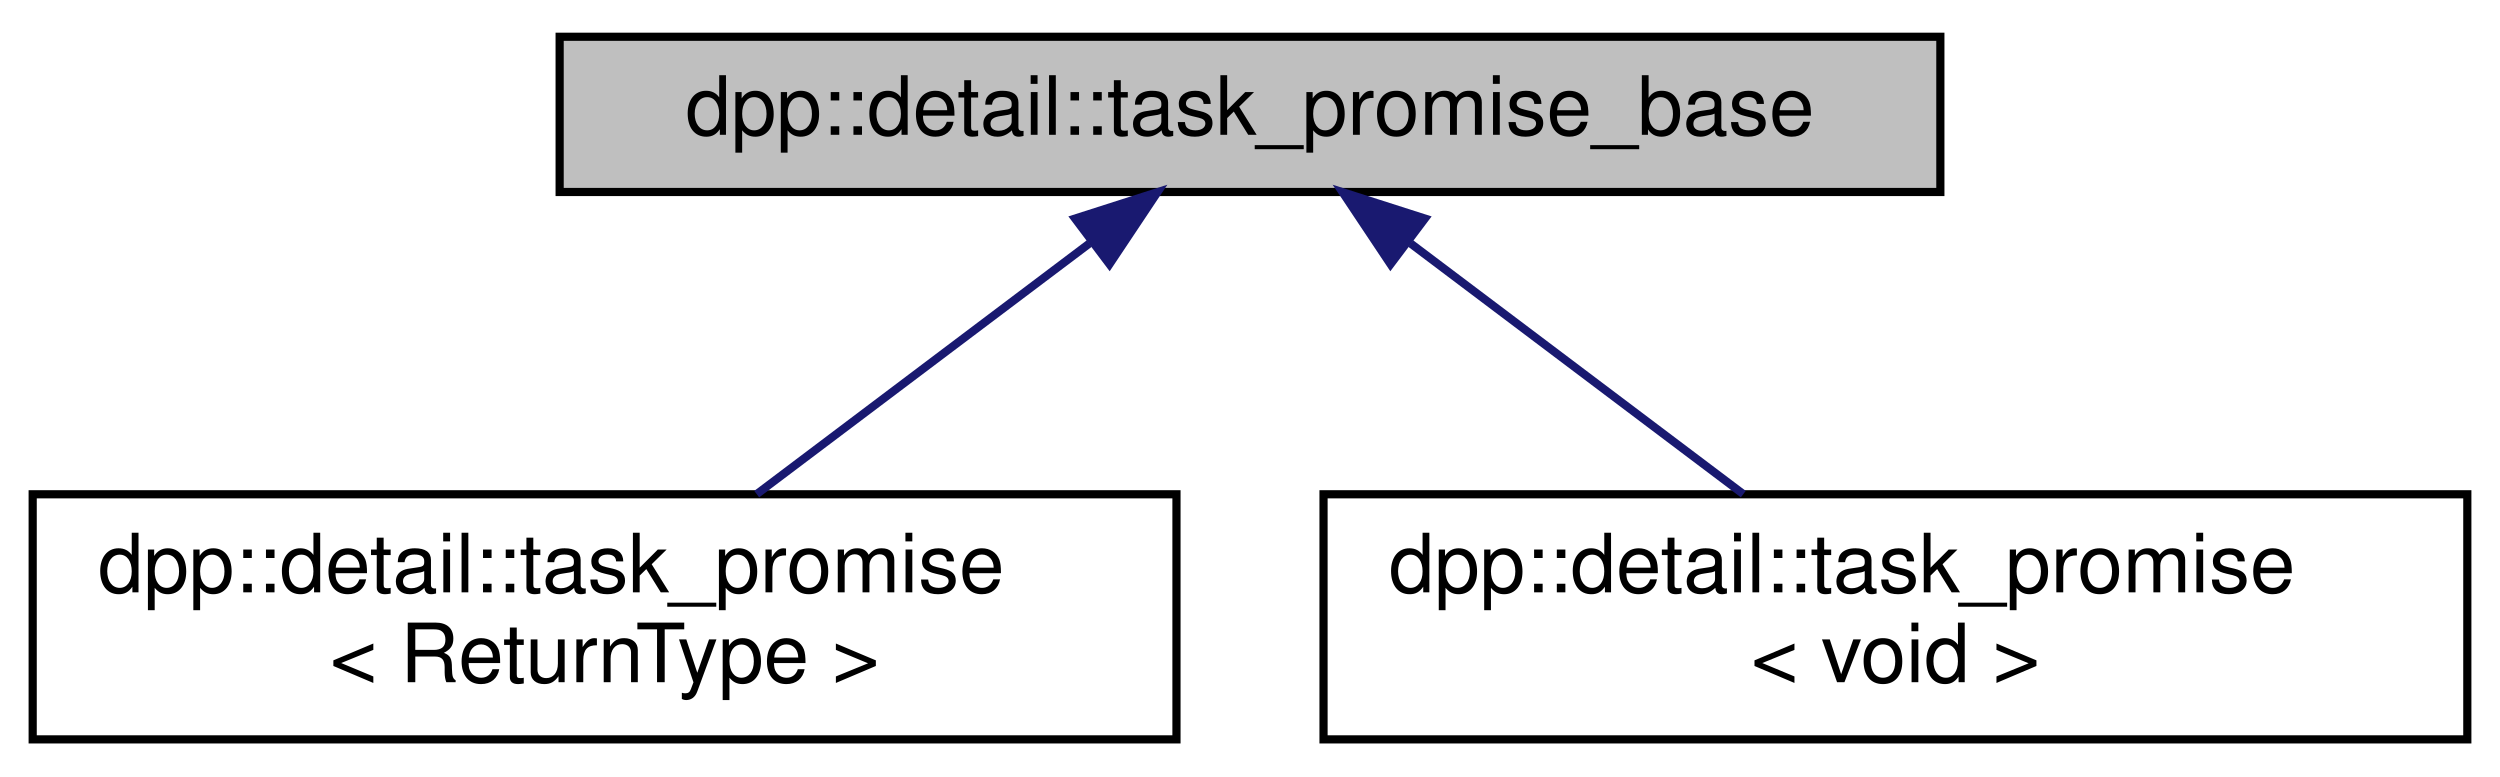
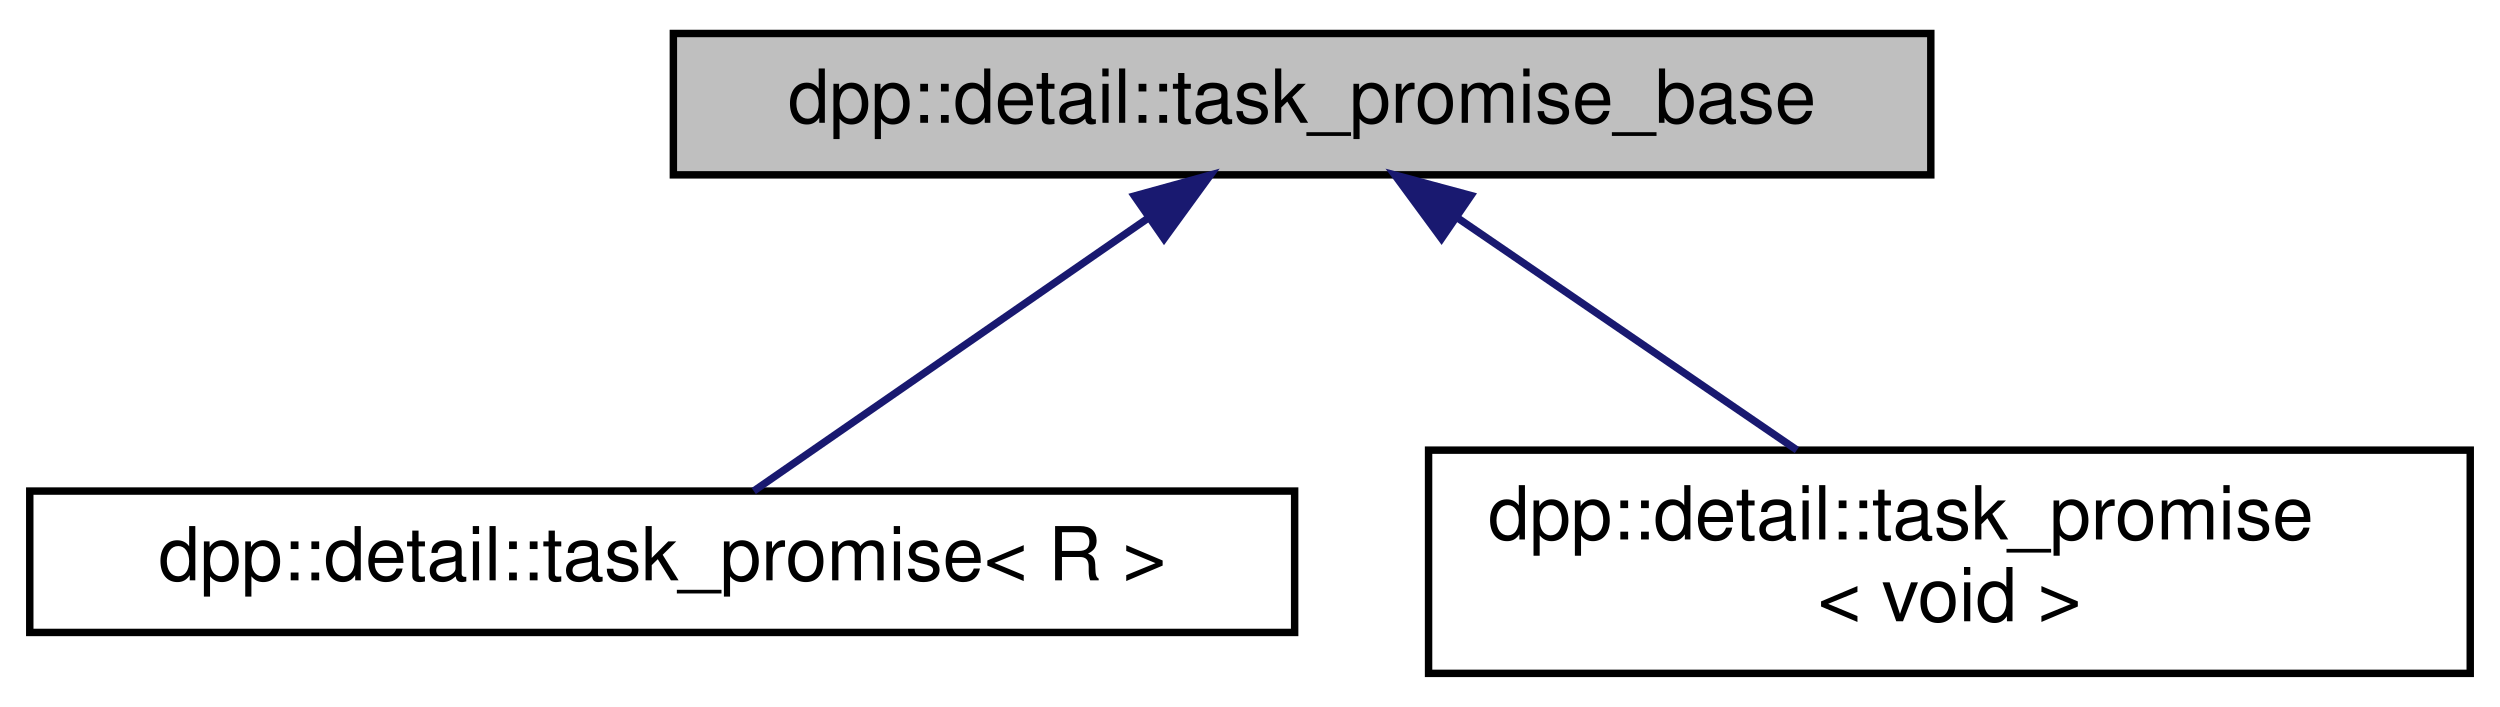
- <svg xmlns="http://www.w3.org/2000/svg" xmlns:xlink="http://www.w3.org/1999/xlink" width="306pt" height="95pt" viewBox="0.00 0.00 306.00 95.00">
+ <svg xmlns="http://www.w3.org/2000/svg" xmlns:xlink="http://www.w3.org/1999/xlink" width="336pt" height="95pt" viewBox="0.00 0.00 336.00 95.00">
  <g id="graph0" class="graph" transform="scale(1 1) rotate(0) translate(4 91)">
    <g id="node1" class="node">
      <g id="a_node1">
        <a xlink:title="Base implementation of task_promise, without the logic that would depend on the return type....">
-           <polygon fill="#bfbfbf" stroke="black" points="64.5,-67.5 64.5,-86.5 233.5,-86.5 233.5,-67.5 64.5,-67.5" />
-           <text text-anchor="middle" x="149" y="-74.5" font-family="Helvetica,sans-Serif" font-size="10.00">dpp::detail::task_promise_base</text>
+           <polygon fill="#bfbfbf" stroke="black" points="86.5,-67.5 86.5,-86.5 255.5,-86.5 255.5,-67.5 86.5,-67.5" />
+           <text text-anchor="middle" x="171" y="-74.5" font-family="Helvetica,sans-Serif" font-size="10.00">dpp::detail::task_promise_base</text>
        </a>
      </g>
    </g>
    <g id="node2" class="node">
      <g id="a_node2">
        <a xlink:href="structdpp_1_1detail_1_1task__promise.html" target="_top" xlink:title="A task's promise type, with special logic for handling nested tasks.">
-           <polygon fill="none" stroke="black" points="0,-0.5 0,-30.5 140,-30.5 140,-0.5 0,-0.5" />
-           <text text-anchor="start" x="8" y="-18.5" font-family="Helvetica,sans-Serif" font-size="10.00">dpp::detail::task_promise</text>
-           <text text-anchor="middle" x="70" y="-7.5" font-family="Helvetica,sans-Serif" font-size="10.00">&lt; ReturnType &gt;</text>
+           <polygon fill="none" stroke="black" points="0,-6 0,-25 170,-25 170,-6 0,-6" />
+           <text text-anchor="middle" x="85" y="-13" font-family="Helvetica,sans-Serif" font-size="10.00">dpp::detail::task_promise&lt; R &gt;</text>
        </a>
      </g>
    </g>
    <g id="edge1" class="edge">
-       <path fill="none" stroke="midnightblue" d="M129.34,-61.2C116.89,-51.81 100.87,-39.75 88.62,-30.52" />
-       <polygon fill="midnightblue" stroke="midnightblue" points="127.59,-64.25 137.68,-67.48 131.8,-58.66 127.59,-64.25" />
+       <path fill="none" stroke="midnightblue" d="M150.2,-61.61C133.66,-50.17 111.08,-34.55 97.3,-25.01" />
+       <polygon fill="midnightblue" stroke="midnightblue" points="148.46,-64.66 158.68,-67.48 152.45,-58.91 148.46,-64.66" />
    </g>
    <g id="node3" class="node">
      <g id="a_node3">
        <a xlink:href="structdpp_1_1detail_1_1task__promise_3_01void_01_4.html" target="_top" xlink:title="Implementation of task_promise for void return type.">
-           <polygon fill="none" stroke="black" points="158,-0.5 158,-30.5 298,-30.5 298,-0.5 158,-0.5" />
-           <text text-anchor="start" x="166" y="-18.5" font-family="Helvetica,sans-Serif" font-size="10.00">dpp::detail::task_promise</text>
-           <text text-anchor="middle" x="228" y="-7.5" font-family="Helvetica,sans-Serif" font-size="10.00">&lt; void &gt;</text>
+           <polygon fill="none" stroke="black" points="188,-0.5 188,-30.5 328,-30.5 328,-0.5 188,-0.5" />
+           <text text-anchor="start" x="196" y="-18.5" font-family="Helvetica,sans-Serif" font-size="10.00">dpp::detail::task_promise</text>
+           <text text-anchor="middle" x="258" y="-7.5" font-family="Helvetica,sans-Serif" font-size="10.00">&lt; void &gt;</text>
        </a>
      </g>
    </g>
    <g id="edge2" class="edge">
-       <path fill="none" stroke="midnightblue" d="M168.66,-61.2C181.11,-51.81 197.13,-39.75 209.38,-30.52" />
-       <polygon fill="midnightblue" stroke="midnightblue" points="166.2,-58.66 160.32,-67.48 170.41,-64.25 166.2,-58.66" />
+       <path fill="none" stroke="midnightblue" d="M191.85,-61.74C205.68,-52.28 223.74,-39.93 237.5,-30.52" />
+       <polygon fill="midnightblue" stroke="midnightblue" points="189.74,-58.94 183.46,-67.48 193.7,-64.72 189.74,-58.94" />
    </g>
  </g>
</svg>
